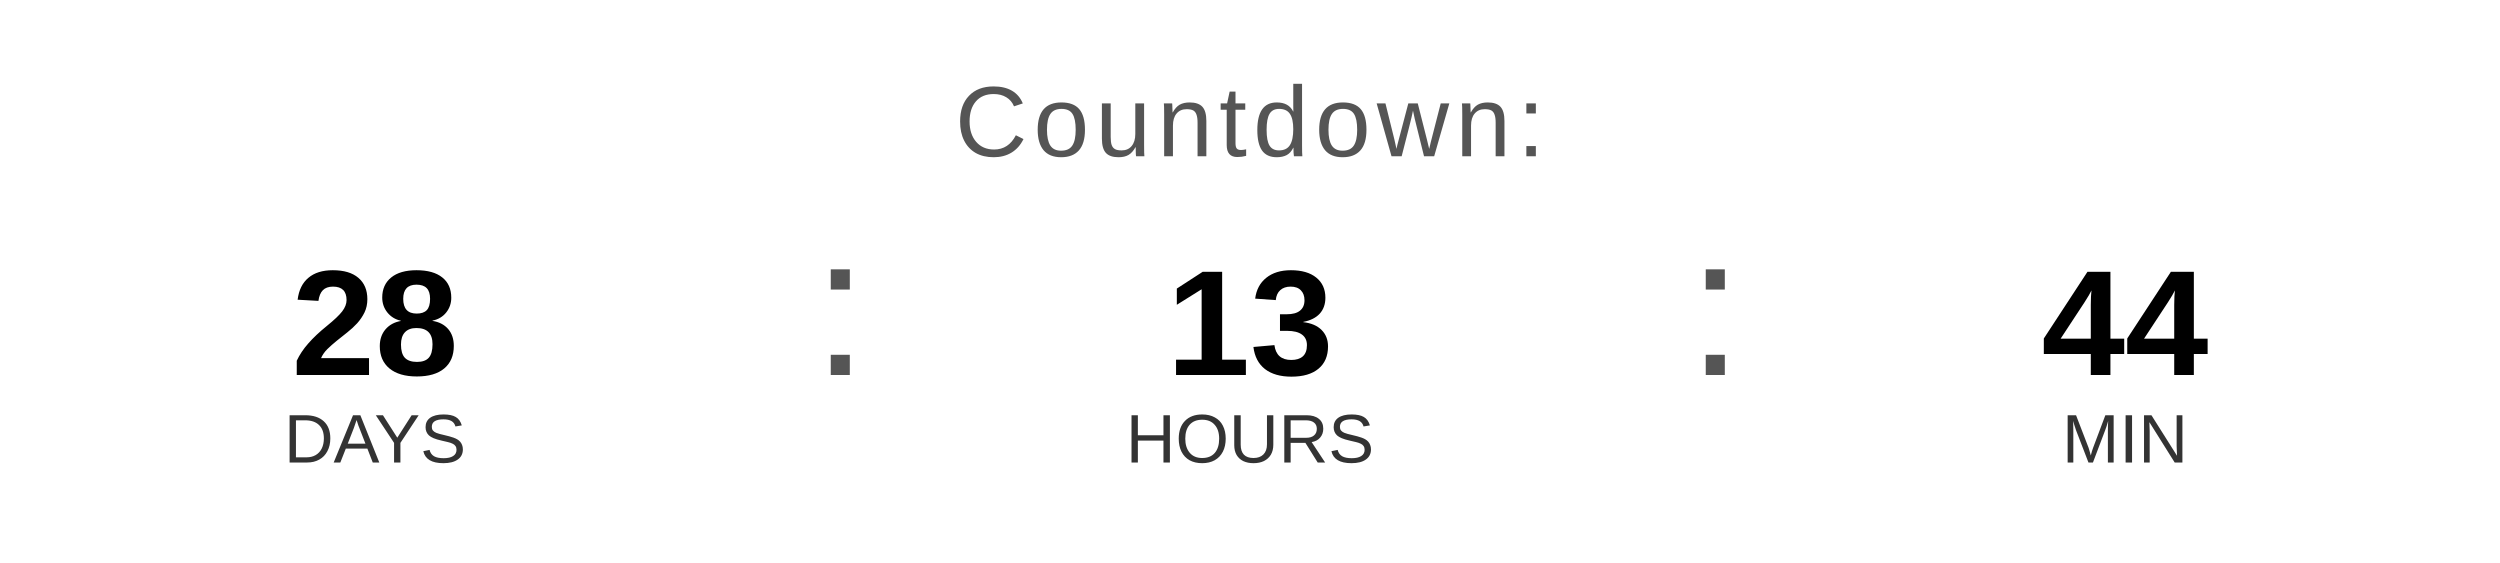
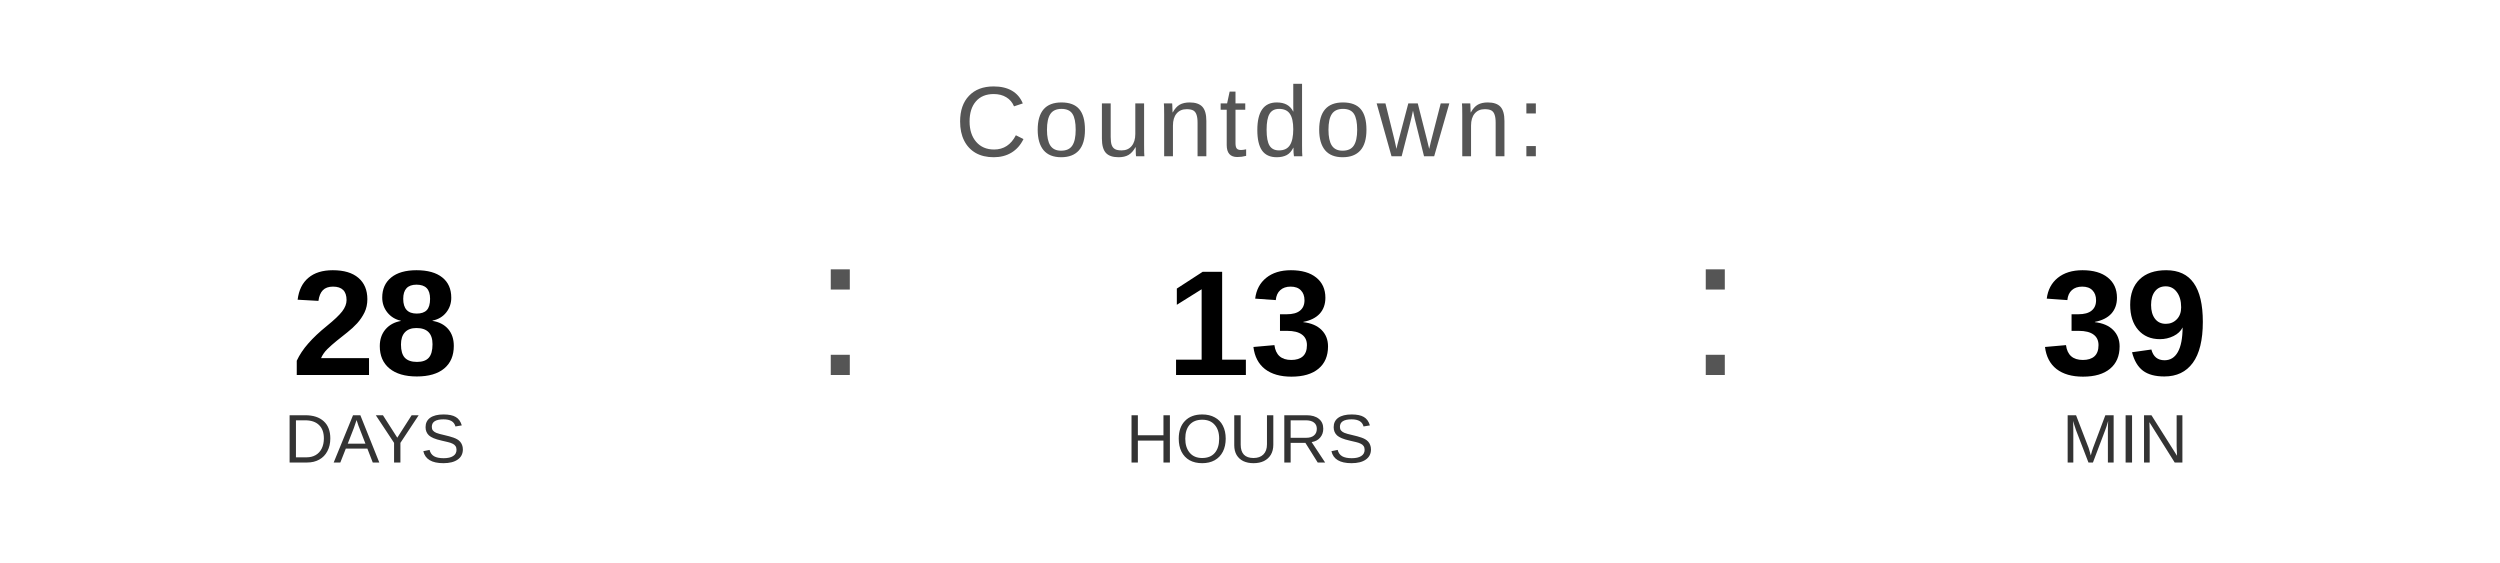
<svg xmlns="http://www.w3.org/2000/svg" width="400" height="90" viewBox="0 0 400 90">
  <text x="200" y="25" font-family="Arial, Helvetica, sans-serif" font-size="16" fill="#555555" text-anchor="middle" letter-spacing="1">
    Countdown:
  </text>
  <text x="60" y="60" font-family="Arial, Helvetica, sans-serif" font-size="24" font-weight="bold" fill="#000000" text-anchor="middle">28</text>
  <text x="60" y="74" font-family="Arial, Helvetica, sans-serif" font-size="11" fill="#333333" text-anchor="middle">DAYS</text>
  <text x="130" y="60" font-family="Arial, sans-serif" font-size="32" fill="#555555">:</text>
  <text x="200" y="60" font-family="Arial, Helvetica, sans-serif" font-size="24" font-weight="bold" fill="#000000" text-anchor="middle">13</text>
  <text x="200" y="74" font-family="Arial, Helvetica, sans-serif" font-size="11" fill="#333333" text-anchor="middle">HOURS</text>
  <text x="270" y="60" font-family="Arial, sans-serif" font-size="32" fill="#555555">:</text>
-   <text x="340" y="60" font-family="Arial, Helvetica, sans-serif" font-size="24" font-weight="bold" fill="#000000" text-anchor="middle">44</text>
+   <text x="340" y="60" font-family="Arial, Helvetica, sans-serif" font-size="24" font-weight="bold" fill="#000000" text-anchor="middle">39</text>
  <text x="340" y="74" font-family="Arial, Helvetica, sans-serif" font-size="11" fill="#333333" text-anchor="middle">MIN</text>
</svg>
